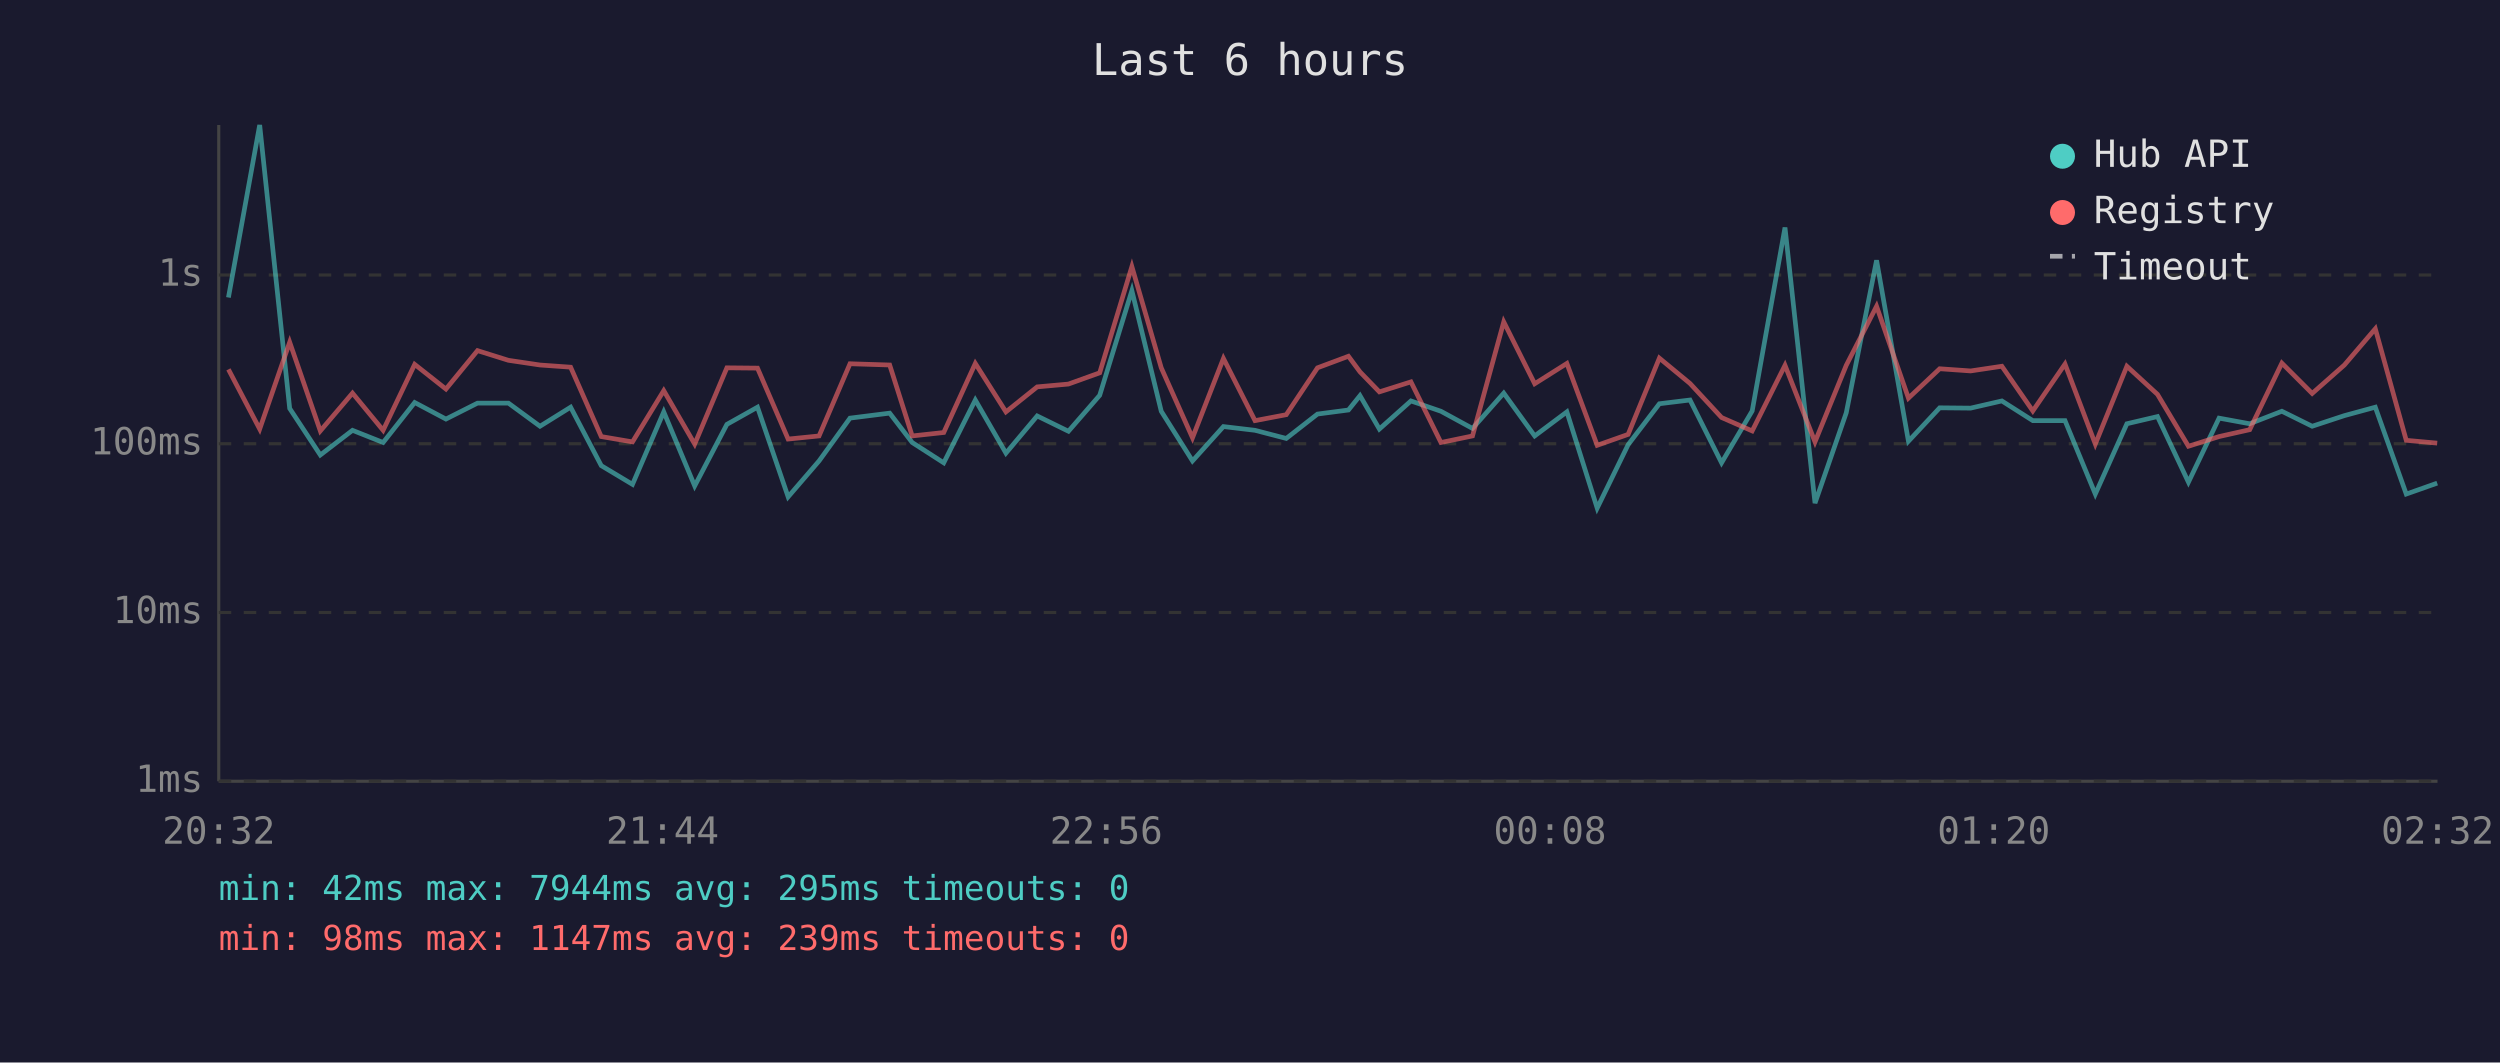
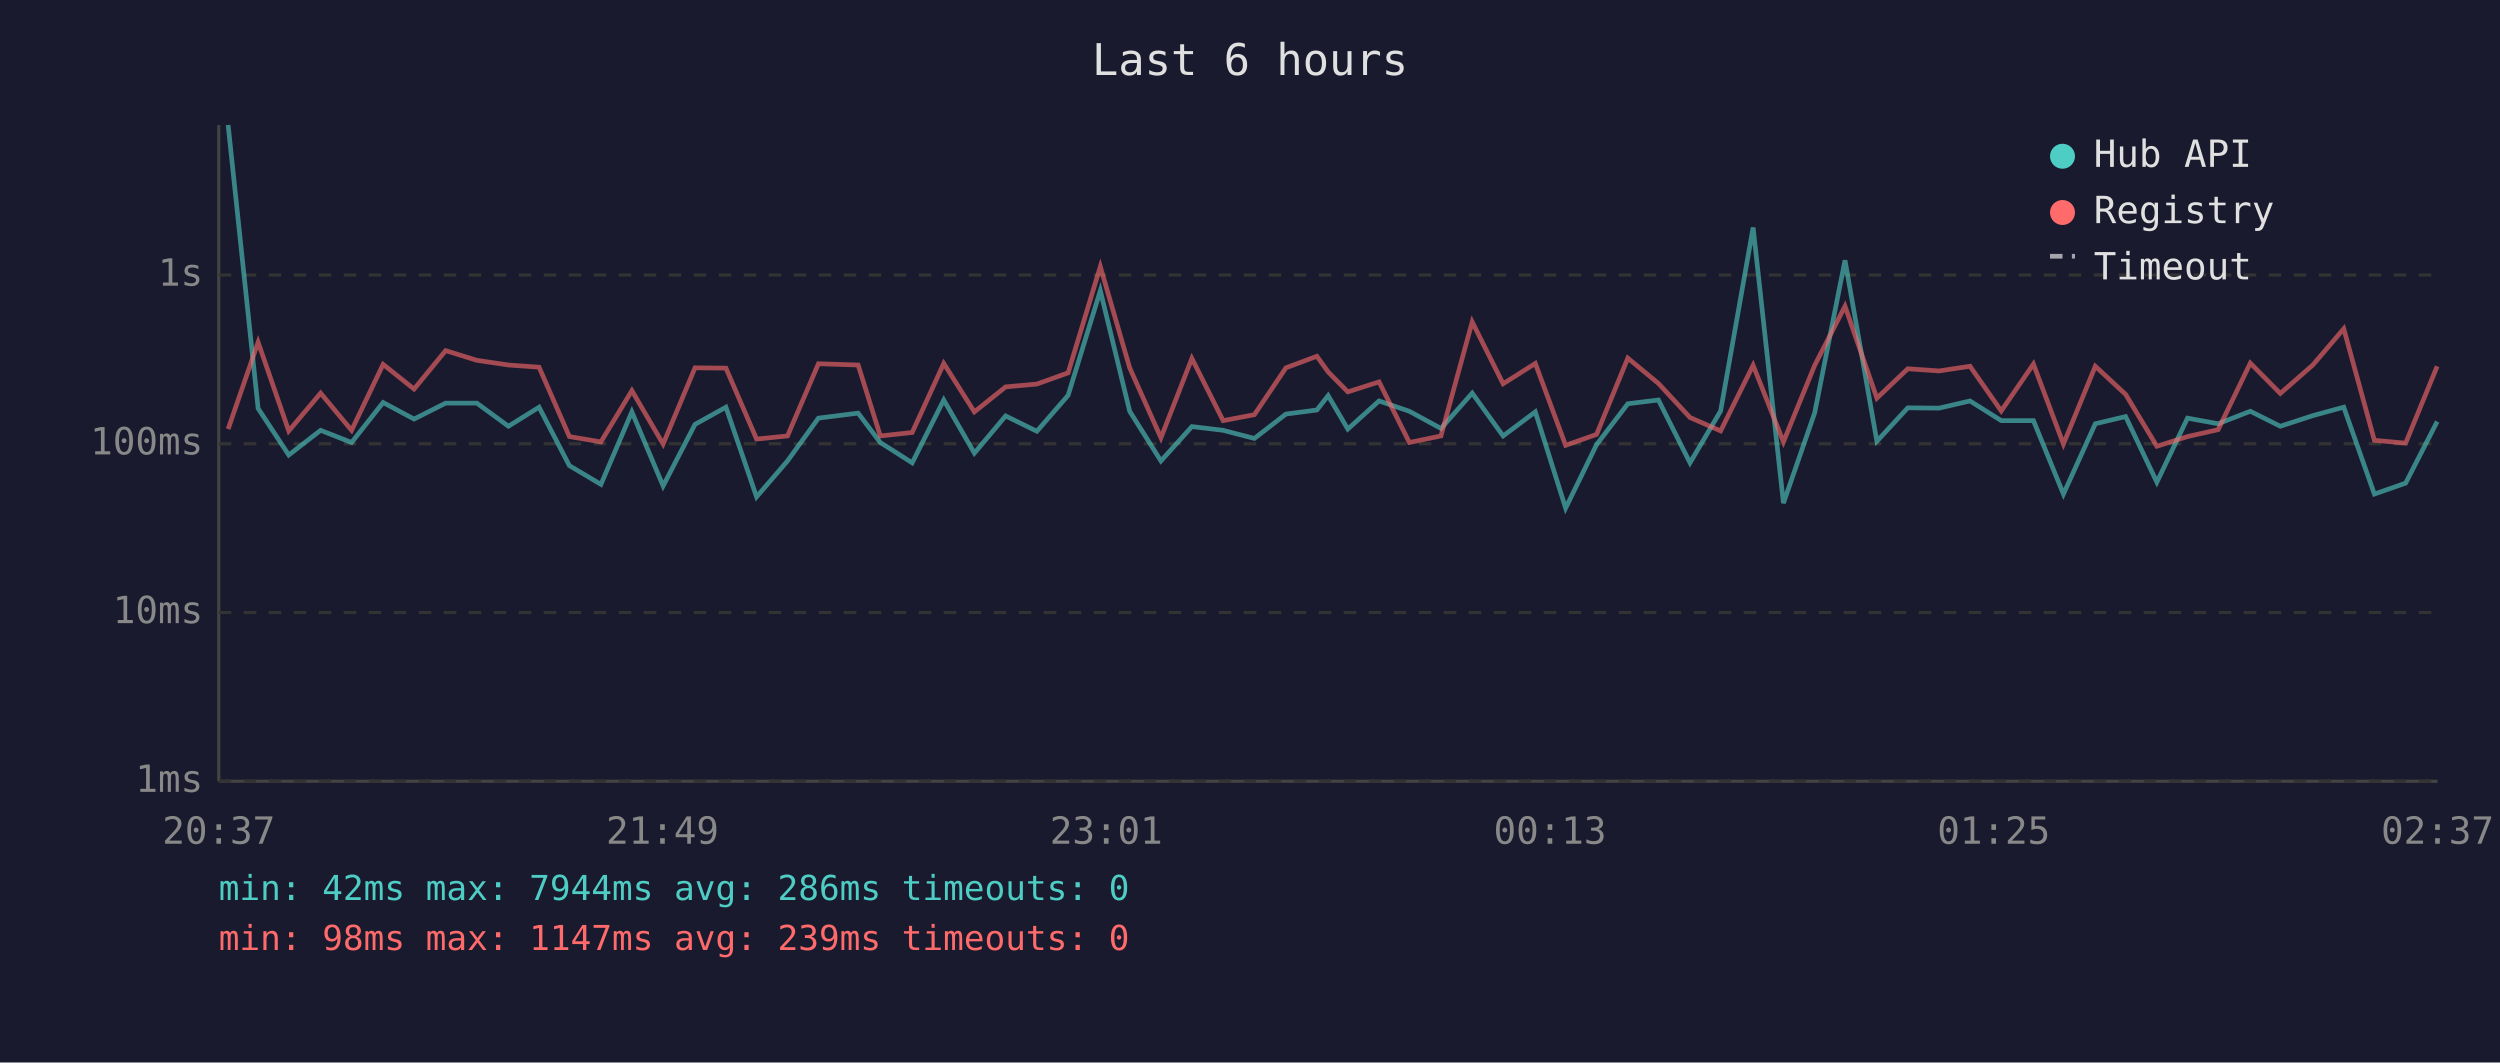
<svg xmlns="http://www.w3.org/2000/svg" viewBox="0 0 800 340" font-family="monospace" font-size="12">
  <rect width="800" height="340" fill="#1a1a2e" />
  <text x="400" y="24" fill="#e0e0e0" font-size="14" text-anchor="middle">Last 6 hours</text>
  <line x1="70" y1="40" x2="70" y2="250" stroke="#444" stroke-width="1" />
  <line x1="70" y1="250" x2="780" y2="250" stroke="#444" stroke-width="1" />
  <line x1="70" y1="250" x2="780" y2="250" stroke="#333" stroke-width="1" stroke-dasharray="4" />
  <text x="65" y="250" fill="#888" text-anchor="end" dominant-baseline="middle">1ms</text>
  <line x1="70" y1="196" x2="780" y2="196" stroke="#333" stroke-width="1" stroke-dasharray="4" />
  <text x="65" y="196" fill="#888" text-anchor="end" dominant-baseline="middle">10ms</text>
  <line x1="70" y1="142" x2="780" y2="142" stroke="#333" stroke-width="1" stroke-dasharray="4" />
  <text x="65" y="142" fill="#888" text-anchor="end" dominant-baseline="middle">100ms</text>
  <line x1="70" y1="88" x2="780" y2="88" stroke="#333" stroke-width="1" stroke-dasharray="4" />
  <text x="65" y="88" fill="#888" text-anchor="end" dominant-baseline="middle">1s</text>
-   <text x="70" y="270" fill="#888" text-anchor="middle">20:32</text>
-   <text x="212" y="270" fill="#888" text-anchor="middle">21:44</text>
-   <text x="354" y="270" fill="#888" text-anchor="middle">22:56</text>
-   <text x="496" y="270" fill="#888" text-anchor="middle">00:08</text>
-   <text x="638" y="270" fill="#888" text-anchor="middle">01:20</text>
-   <text x="780" y="270" fill="#888" text-anchor="middle">02:32</text>
-   <polyline points="73.1,95.2 83.1,40.0 92.7,130.7 102.5,145.6 112.8,137.7 122.6,141.6 132.7,128.8 142.7,134.1 152.8,129.0 162.7,129.0 172.8,136.4 182.6,130.3 192.4,149.0 202.4,155.0 212.4,131.8 222.3,155.5 232.6,135.8 242.4,130.3 252.2,159.0 262.1,147.5 272.0,133.8 284.7,132.2 291.9,141.6 302.0,148.1 312.1,128.0 321.9,145.0 331.9,133.1 341.9,138.0 351.9,126.5 362.2,93.0 371.6,131.6 381.6,147.5 391.5,136.5 401.6,137.7 411.6,140.3 421.6,132.5 431.5,131.2 435.2,126.6 441.4,137.3 451.5,128.3 461.1,131.6 471.2,137.1 481.2,125.8 491.1,139.5 501.4,131.8 511.1,162.6 521.0,142.3 531.0,129.2 540.8,128.0 550.9,148.1 560.7,131.5 571.2,72.8 580.8,161.0 590.8,132.1 600.5,83.3 610.7,141.2 620.7,130.5 630.6,130.6 640.6,128.3 650.5,134.6 660.8,134.6 670.5,158.1 680.6,135.6 690.4,133.3 700.3,154.3 710.1,133.8 719.9,135.6 730.2,131.6 739.9,136.4 750.2,133.0 760.1,130.3 770.0,158.1 779.9,154.6" fill="none" stroke="#4ecdc4" stroke-width="1.5" opacity="0.6" />
-   <polyline points="73.1,118.2 83.1,137.3 92.7,109.5 102.5,137.9 112.8,125.8 122.6,137.7 132.7,116.6 142.7,124.5 152.8,112.2 162.7,115.3 172.8,116.8 182.6,117.5 192.4,139.7 202.4,141.4 212.4,125.0 222.3,142.1 232.6,117.7 242.4,117.8 252.2,140.5 262.1,139.5 272.0,116.4 284.7,116.8 291.9,139.5 302.0,138.4 312.1,116.3 321.9,131.8 331.9,123.8 341.9,122.9 351.9,119.3 362.2,85.3 371.6,117.7 381.6,140.1 391.5,114.7 401.6,134.6 411.6,132.7 421.6,117.7 431.5,114.0 435.2,119.0 441.4,125.4 451.5,122.2 461.1,141.6 471.2,139.5 481.2,103.0 491.1,122.8 501.4,116.3 511.1,142.5 521.0,139.0 531.0,114.6 540.8,122.7 550.9,133.6 560.7,137.9 571.2,116.9 580.8,141.4 590.8,116.9 600.5,98.0 610.7,127.4 620.7,118.0 630.6,118.7 640.6,117.2 650.5,131.5 660.8,116.5 670.5,142.1 680.6,117.2 690.4,126.2 700.3,142.8 710.1,139.7 719.9,137.5 730.2,116.2 739.9,125.9 750.2,116.8 760.1,105.2 770.0,140.9 779.9,141.8" fill="none" stroke="#ff6b6b" stroke-width="1.5" opacity="0.6" />
+   <text x="70" y="270" fill="#888" text-anchor="middle">20:37</text>
+   <text x="212" y="270" fill="#888" text-anchor="middle">21:49</text>
+   <text x="354" y="270" fill="#888" text-anchor="middle">23:01</text>
+   <text x="496" y="270" fill="#888" text-anchor="middle">00:13</text>
+   <text x="638" y="270" fill="#888" text-anchor="middle">01:25</text>
+   <text x="780" y="270" fill="#888" text-anchor="middle">02:37</text>
+   <polyline points="73.0,40.0 82.6,130.7 92.4,145.6 102.6,137.7 112.5,141.6 122.6,128.8 132.5,134.1 142.6,129.0 152.6,129.0 162.7,136.4 172.5,130.3 182.2,149.0 192.3,155.0 202.2,131.8 212.2,155.5 222.4,135.8 232.3,130.3 242.1,159.0 252.0,147.5 261.9,133.8 274.6,132.2 281.7,141.6 291.9,148.1 302.0,128.0 311.8,145.0 321.8,133.1 331.8,138.0 341.8,126.5 352.1,93.0 361.5,131.6 371.5,147.5 381.4,136.5 391.4,137.7 401.4,140.3 411.5,132.5 421.4,131.2 425.0,126.6 431.3,137.3 441.3,128.3 451.0,131.6 461.1,137.1 471.1,125.8 481.0,139.5 491.3,131.8 501.0,162.6 510.9,142.3 520.9,129.2 530.7,128.0 540.8,148.1 550.6,131.5 561.0,72.8 570.7,161.0 580.7,132.1 590.4,83.3 600.6,141.2 610.5,130.5 620.5,130.6 630.4,128.3 640.4,134.6 650.7,134.6 660.3,158.1 670.5,135.6 680.2,133.3 690.2,154.3 700.0,133.8 709.8,135.6 720.1,131.6 729.7,136.4 740.1,133.0 750.0,130.3 759.8,158.1 769.8,154.6 779.9,134.9" fill="none" stroke="#4ecdc4" stroke-width="1.5" opacity="0.6" />
+   <polyline points="73.0,137.3 82.6,109.5 92.4,137.9 102.6,125.8 112.5,137.7 122.6,116.6 132.5,124.5 142.6,112.2 152.6,115.3 162.7,116.8 172.5,117.5 182.2,139.7 192.3,141.4 202.2,125.0 212.2,142.1 222.4,117.7 232.3,117.8 242.1,140.5 252.0,139.5 261.9,116.4 274.6,116.8 281.7,139.5 291.9,138.4 302.0,116.3 311.8,131.8 321.8,123.8 331.8,122.9 341.8,119.3 352.1,85.3 361.5,117.7 371.5,140.1 381.4,114.7 391.4,134.6 401.4,132.7 411.5,117.7 421.4,114.0 425.0,119.0 431.3,125.4 441.3,122.2 451.0,141.6 461.1,139.5 471.1,103.0 481.0,122.8 491.3,116.3 501.0,142.5 510.9,139.0 520.9,114.6 530.7,122.7 540.8,133.6 550.6,137.9 561.0,116.9 570.7,141.4 580.7,116.9 590.4,98.0 600.6,127.4 610.5,118.0 620.5,118.7 630.4,117.2 640.4,131.5 650.7,116.5 660.3,142.1 670.5,117.2 680.2,126.2 690.2,142.8 700.0,139.7 709.8,137.5 720.1,116.2 729.7,125.9 740.1,116.8 750.0,105.2 759.8,140.9 769.8,141.8 779.9,117.2" fill="none" stroke="#ff6b6b" stroke-width="1.5" opacity="0.6" />
  <circle cx="660" cy="50" r="4" fill="#4ecdc4" />
  <text x="670" y="50" fill="#e0e0e0" dominant-baseline="middle">Hub API</text>
  <circle cx="660" cy="68" r="4" fill="#ff6b6b" />
  <text x="670" y="68" fill="#e0e0e0" dominant-baseline="middle">Registry</text>
  <line x1="656" y1="82" x2="664" y2="82" stroke="#e0e0e0" stroke-width="1.5" stroke-dasharray="4,3" opacity="0.7" />
  <text x="670" y="86" fill="#e0e0e0" dominant-baseline="middle">Timeout</text>
-   <text x="70" y="288" fill="#4ecdc4" font-size="11">min: 42ms  max: 7944ms  avg: 295ms  timeouts: 0</text>
+   <text x="70" y="288" fill="#4ecdc4" font-size="11">min: 42ms  max: 7944ms  avg: 286ms  timeouts: 0</text>
  <text x="70" y="304" fill="#ff6b6b" font-size="11">min: 98ms  max: 1147ms  avg: 239ms  timeouts: 0</text>
</svg>
